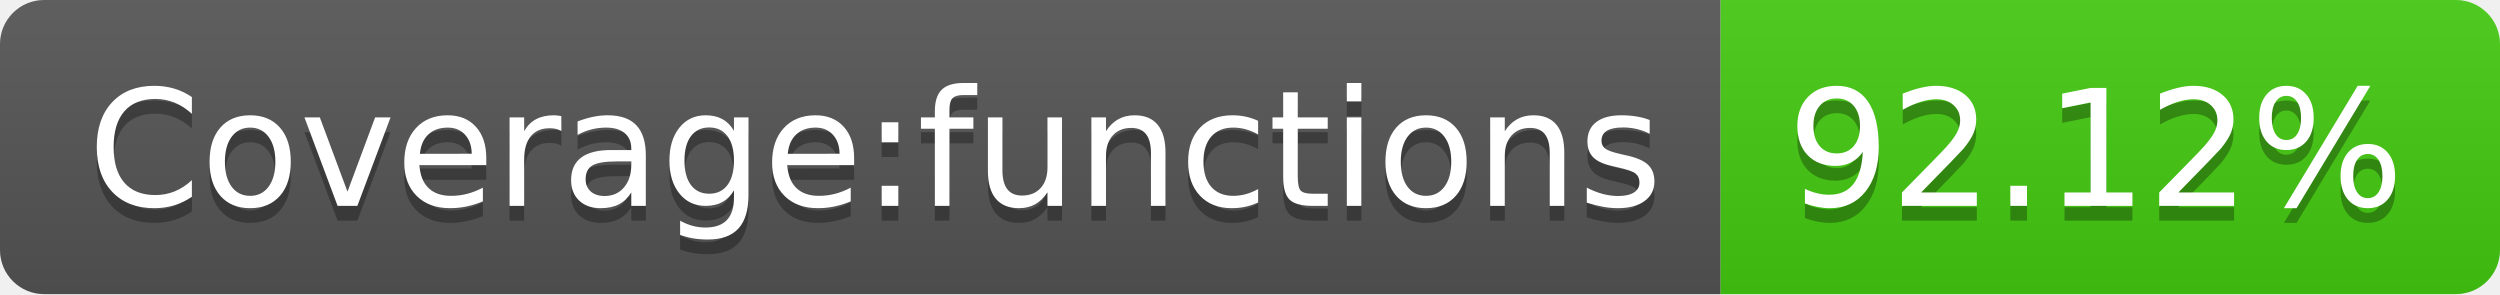
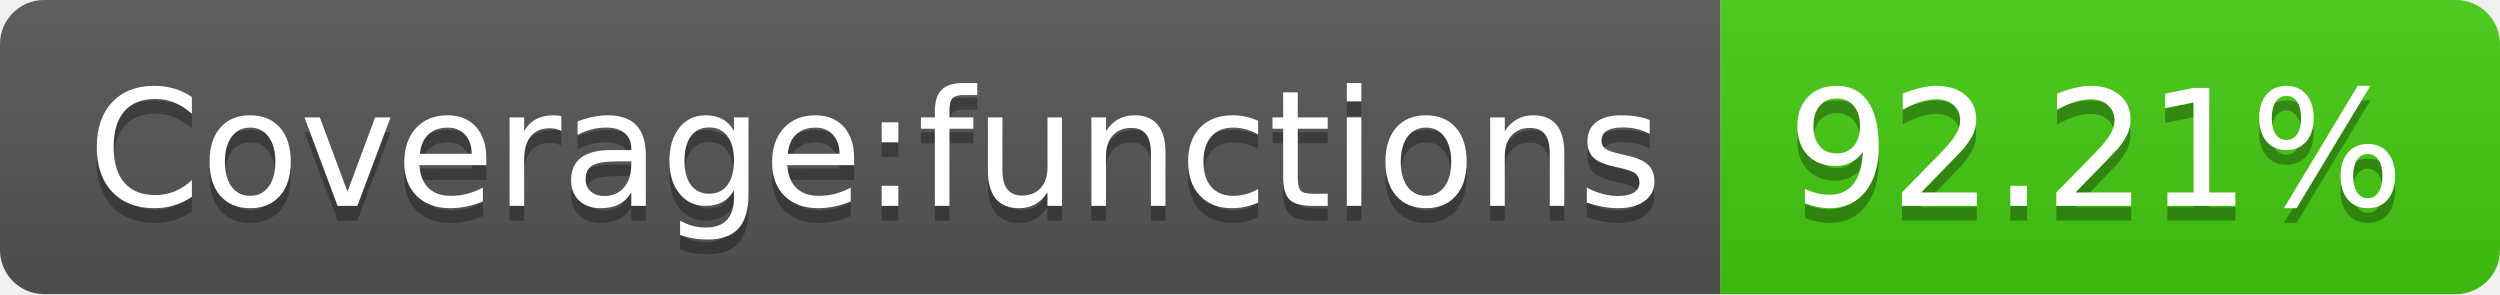
- <svg xmlns="http://www.w3.org/2000/svg" width="170" height="20" role="img" aria-label="Coverage:functions: 92.12%">
+ <svg xmlns="http://www.w3.org/2000/svg" width="170" height="20" role="img" aria-label="Coverage:functions: 92.21%">
  <linearGradient id="s" x2="0" y2="100%">
    <stop offset="0" stop-color="#bbb" stop-opacity=".1" />
    <stop offset="1" stop-opacity=".1" />
  </linearGradient>
  <clipPath id="r">
    <rect width="170" height="20" rx="3" fill="#fff" />
  </clipPath>
  <g clip-path="url(#r)">
    <rect width="117" height="20" fill="#555" />
    <rect x="117" width="53" height="20" fill="#4c1" />
    <rect width="170" height="20" fill="url(#s)" />
  </g>
  <g fill="#fff" text-anchor="middle" font-family="Verdana,Geneva,DejaVu Sans,sans-serif" text-rendering="geometricPrecision" font-size="110">
    <text aria-hidden="true" x="595" y="150" fill="#010101" fill-opacity=".3" transform="scale(.1)" textLength="1070">Coverage:functions</text>
    <text x="595" y="140" transform="scale(.1)" fill="#fff" textLength="1070">Coverage:functions</text>
-     <text aria-hidden="true" x="1425" y="150" fill="#010101" fill-opacity=".3" transform="scale(.1)" textLength="430">92.12%</text>
-     <text x="1425" y="140" transform="scale(.1)" fill="#fff" textLength="430">92.12%</text>
+     <text aria-hidden="true" x="1425" y="150" fill="#010101" fill-opacity=".3" transform="scale(.1)" textLength="430">92.21%</text>
+     <text x="1425" y="140" transform="scale(.1)" fill="#fff" textLength="430">92.21%</text>
  </g>
</svg>
